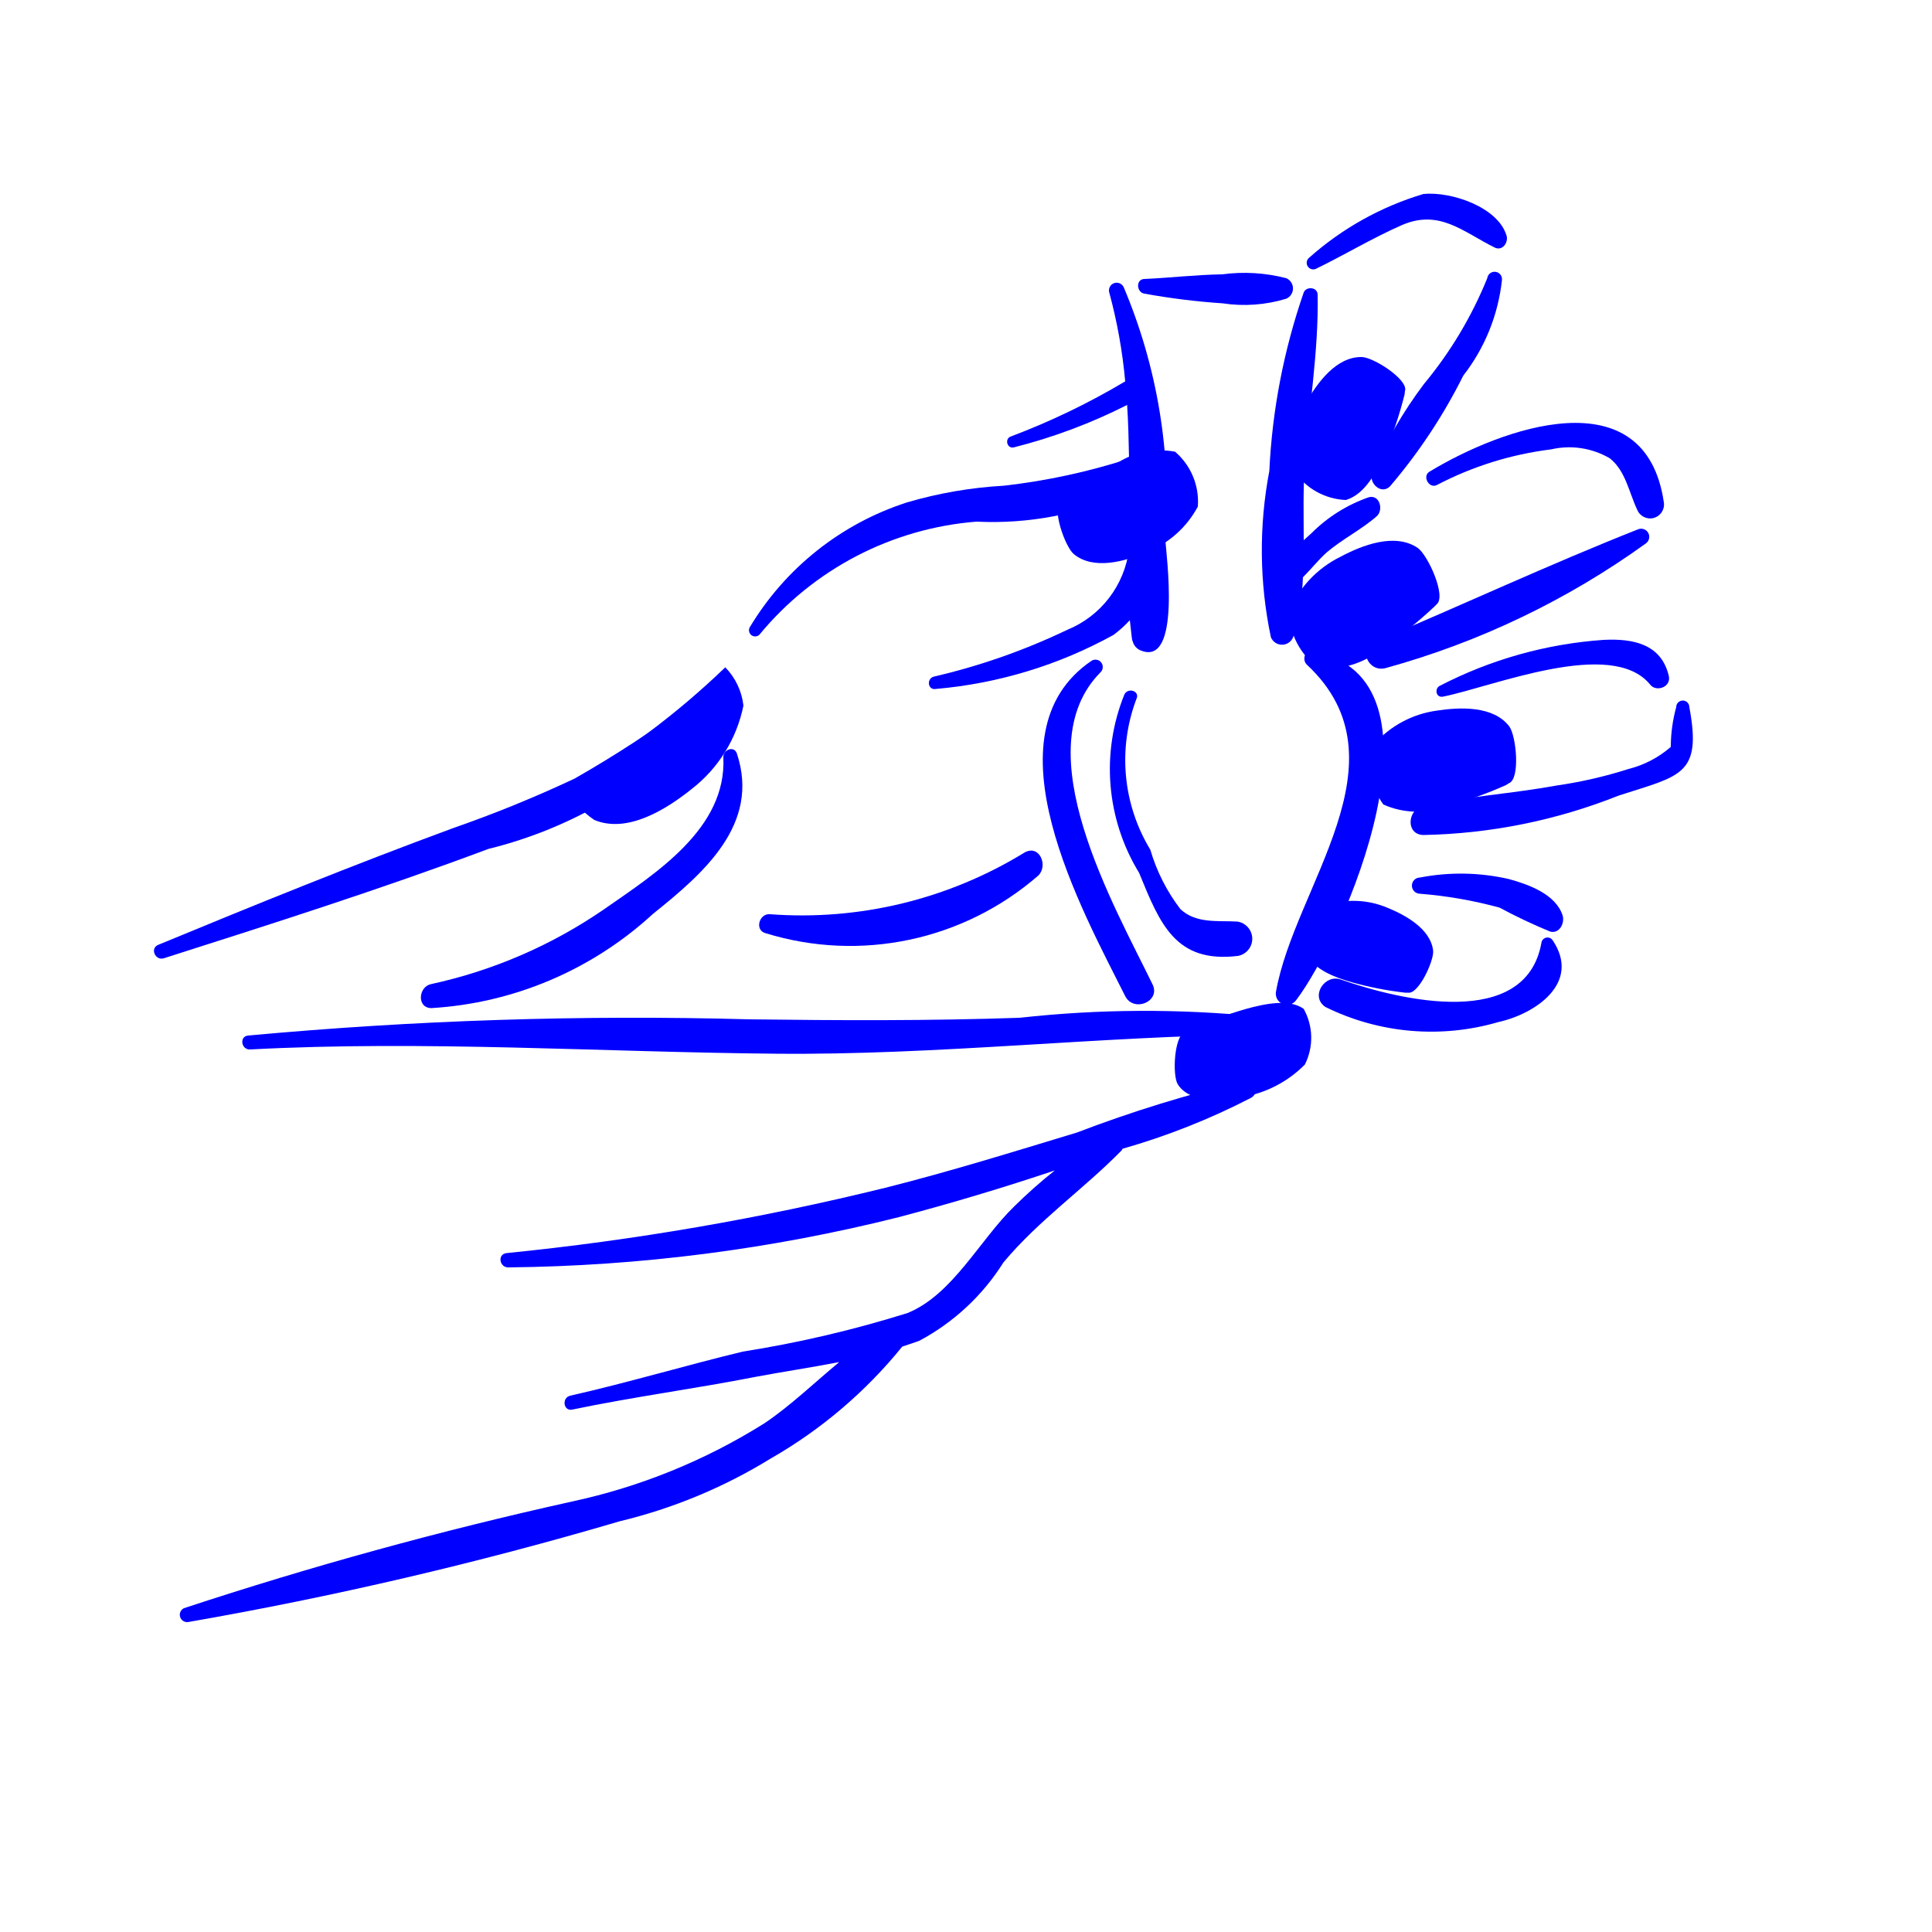
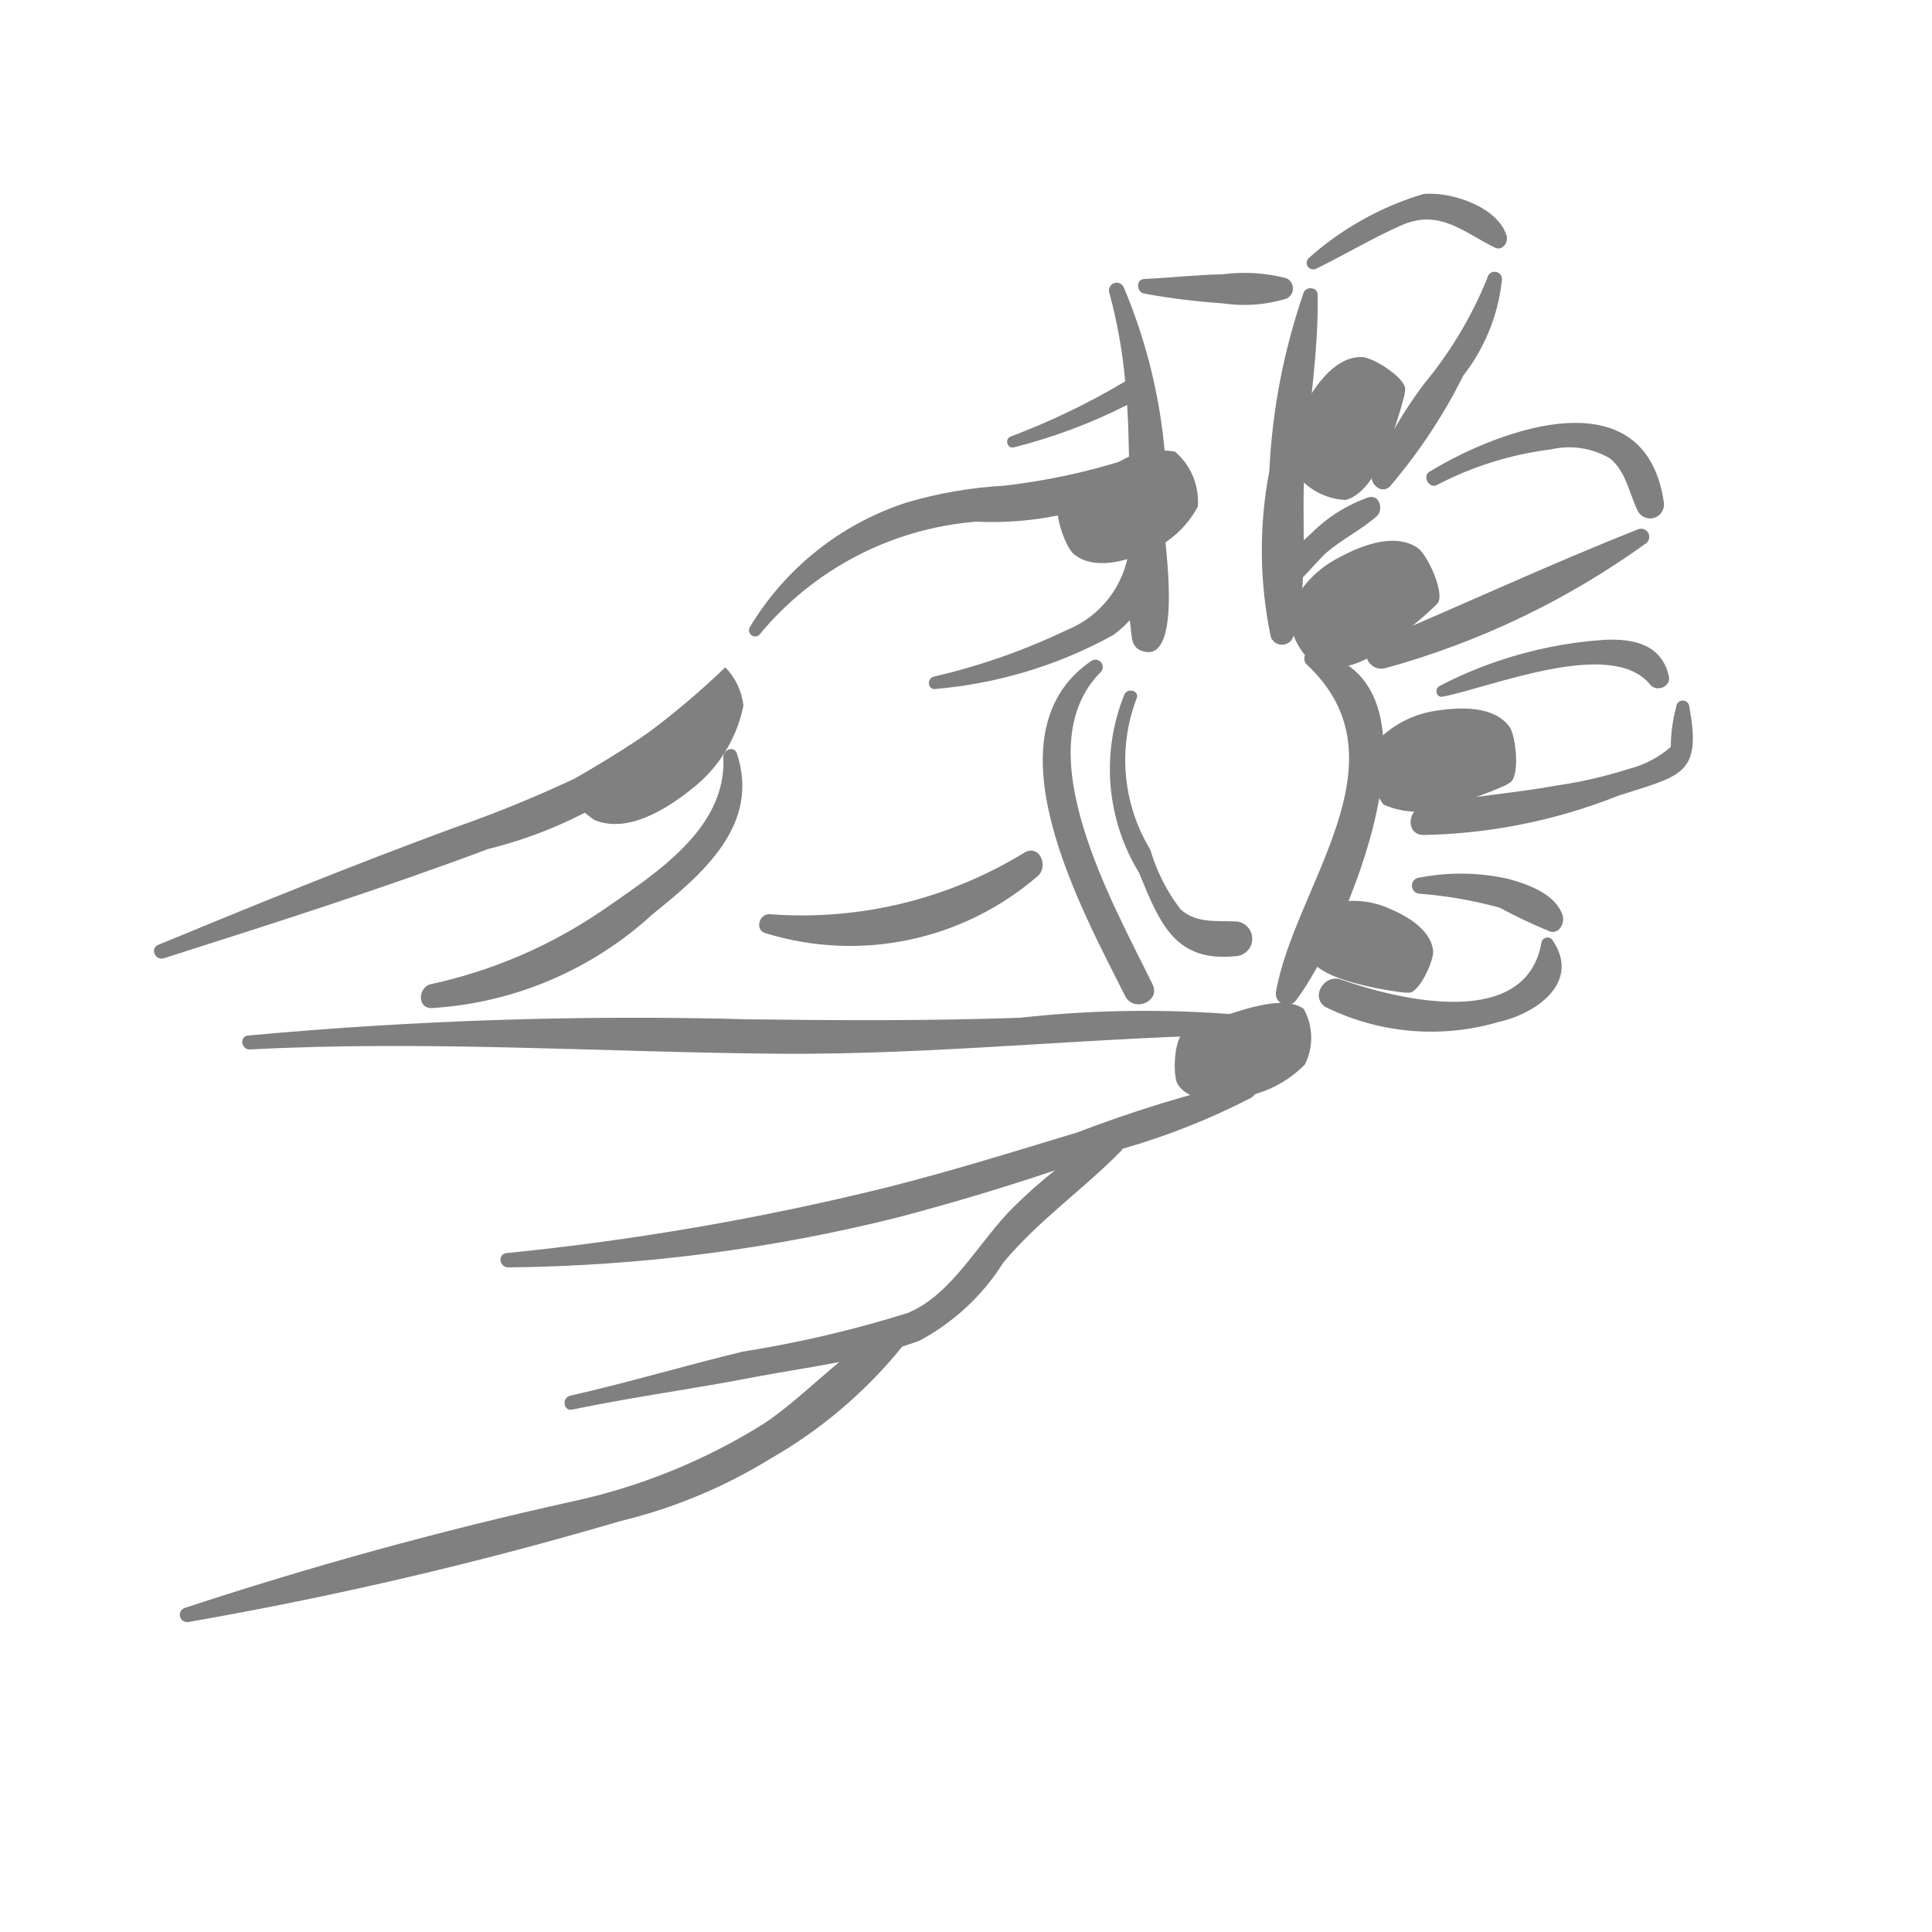
- <svg xmlns="http://www.w3.org/2000/svg" data-name="Layer 1" viewBox="0 0 5 5" x="0px" y="0px" style="fill:blue">
+ <svg xmlns="http://www.w3.org/2000/svg" data-name="Layer 1" viewBox="0 0 5 5" x="0px" y="0px" style="fill:gray">
  <path d="M1.793,1.815a2.995,2.995,0,0,1-.306.2,3.249,3.249,0,0,1-.314.128c-.258.095-.509.197-.763.302-.023.009-.008.042.014.035.282-.09.562-.179.84-.283a1.133,1.133,0,0,0,.57-.341A.029.029,0,0,0,1.793,1.815Z" />
  <path d="M1.907,1.95c-.007-.021-.036-.01-.035.01.009.184-.175.3-.307.392a1.261,1.261,0,0,1-.45.195c-.032.007-.037.061.001.062a.929.929,0,0,0,.574-.244C1.821,2.26,1.968,2.133,1.907,1.95Z" />
  <path d="M3.258,2.631a2.935,2.935,0,0,0-.619.003c-.233.008-.467.007-.7.004a10.864,10.864,0,0,0-1.297.042c-.023.002-.018.037.005.036.451-.024.91.007,1.361.011.419.004.833-.045,1.251-.05C3.286,2.677,3.282,2.636,3.258,2.631Z" />
  <path d="M3.226,2.796a3.422,3.422,0,0,0-.439.135c-.165.05-.329.101-.496.143a7.021,7.021,0,0,1-.98.169c-.025.003-.018.038.005.037a4.329,4.329,0,0,0,1.01-.13c.136-.036.27-.076.404-.121a1.277,1.277,0,0,0-.105.093c-.089.086-.159.228-.276.276a2.977,2.977,0,0,1-.427.1c-.149.036-.296.08-.446.114-.023.005-.018.041.005.036.158-.033.318-.054.476-.085.069-.013.143-.024.215-.038-.064.053-.125.112-.193.158a1.546,1.546,0,0,1-.499.203A10.372,10.372,0,0,0,.476,4.162a.019.019,0,0,0,.01.036,10.072,10.072,0,0,0,1.118-.261,1.343,1.343,0,0,0,.39-.162,1.215,1.215,0,0,0,.341-.29c.015-.005.03-.01.044-.015A.579.579,0,0,0,2.597,3.267c.092-.11.207-.189.306-.29l.002-.004a1.796,1.796,0,0,0,.333-.132C3.26,2.828,3.255,2.791,3.226,2.796Z" />
  <path d="M3.016,1.397A1.414,1.414,0,0,0,2.908.743a.02.02,0,0,0-.037.015,1.333,1.333,0,0,1,.041.229,1.852,1.852,0,0,1-.297.143c-.015.006-.009.031.008.028a1.41,1.41,0,0,0,.294-.11c.003.046.004.092.005.139a1.659,1.659,0,0,1-.324.07,1.109,1.109,0,0,0-.25.043.739.739,0,0,0-.408.324.016.016,0,0,0,.025.019.811.811,0,0,1,.562-.293.85.85,0,0,0,.395-.076l0,.02c-0.0.042-0.0.085-0.0.127a.26.26,0,0,1-.16.209,1.67,1.67,0,0,1-.345.121c-.02.005-.016.036.005.032a1.159,1.159,0,0,0,.46-.14.298.298,0,0,0,.042-.038c.005.045.006.056.007.053a.035.035,0,0,0,.018.024C3.06,1.733,3.017,1.428,3.016,1.397Z" />
  <path d="M3.329.72A.432.432,0,0,0,3.163.71c-.068.001-.134.009-.202.012C2.939.723,2.941.757,2.962.76A1.803,1.803,0,0,0,3.164.785.373.373,0,0,0,3.329.773.029.029,0,0,0,3.329.72Z" />
  <path d="M3.542,1.287a.391.391,0,0,0-.148.093l-.02.018c0-.066-.002-.133.003-.194.01-.147.036-.295.033-.442C3.409.742,3.38.741,3.374.757A1.649,1.649,0,0,0,3.285,1.219a1.092,1.092,0,0,0,.004.43.031.031,0,0,0,.058-.001.638.638,0,0,0,.025-.154c.021-.021.04-.045.061-.064.041-.035.09-.059.13-.094C3.581,1.32,3.571,1.279,3.542,1.287Z" />
  <path d="M2.983,2.548c-.099-.204-.333-.608-.135-.808a.019.019,0,0,0-.023-.03c-.28.19-.023.648.087.868C2.934,2.621,3.004,2.592,2.983,2.548Z" />
  <path d="M3.396,1.686c-.021-.004-.026.023-.014.034.267.249-.033.575-.08.848a.029.029,0,0,0,.052.021C3.477,2.428,3.773,1.751,3.396,1.686Z" />
  <path d="M3.202,2.385c-.05-.003-.106.006-.147-.032a.47.47,0,0,1-.078-.154.447.447,0,0,1-.036-.39c.01-.02-.021-.031-.031-.012a.515.515,0,0,0,.038.462c.054.132.094.234.255.215A.045.045,0,0,0,3.202,2.385Z" />
  <path d="M3.899.61C3.877.536,3.756.495,3.684.502a.782.782,0,0,0-.296.165A.017.017,0,0,0,3.405.696c.074-.036.147-.08.222-.113.098-.043.159.017.242.058C3.889.65,3.904.627,3.899.61Z" />
  <path d="M3.849.72a1.039,1.039,0,0,1-.164.274,1.12,1.12,0,0,0-.134.231c-.009.025.023.056.046.034A1.411,1.411,0,0,0,3.787.972a.487.487,0,0,0,.1-.247A.019.019,0,0,0,3.849.72Z" />
  <path d="M3.699,1.221c-.019.012-0.0.045.02.034a.869.869,0,0,1,.295-.092.208.208,0,0,1,.152.023c.041.032.05.089.071.133a.036.036,0,0,0,.069-.019C4.258.972,3.885,1.108,3.699,1.221Z" />
  <path d="M4.239,1.37c-.228.09-.455.196-.681.291-.045.019-.016.08.028.068a2.108,2.108,0,0,0,.674-.323A.021.021,0,0,0,4.239,1.37Z" />
  <path d="M4.319,1.75c-.019-.083-.092-.098-.169-.094a1.085,1.085,0,0,0-.424.119c-.014.007-.01.031.008.028.13-.026.436-.153.536-.032C4.285,1.792,4.325,1.779,4.319,1.75Z" />
  <path d="M4.372,1.83a.017.017,0,0,0-.034 0.0.394.394,0,0,0-.014.103.264.264,0,0,1-.109.057,1.153,1.153,0,0,1-.187.043c-.115.021-.232.028-.346.053-.039.009-.045.073.001.075a1.438,1.438,0,0,0,.506-.102C4.349,2.007,4.405,2.007,4.372,1.83Z" />
  <path d="M4.044,2.369c-.018-.055-.088-.08-.139-.094a.557.557,0,0,0-.23-.004.021.021,0,0,0,0.0.042,1.111,1.111,0,0,1,.206.036,1.385,1.385,0,0,0,.131.062C4.036,2.417,4.05,2.389,4.044,2.369Z" />
  <path d="M4.018,2.433a.016.016,0,0,0-.029.008c-.041.224-.362.149-.519.094-.042-.015-.08.044-.04.071a.619.619,0,0,0,.448.039C3.973,2.624,4.093,2.544,4.018,2.433Z" />
  <path d="M2.652,2.206a1.101,1.101,0,0,1-.659.16c-.028-.003-.041.041-.012.049A.742.742,0,0,0,2.687,2.266C2.713,2.241,2.691,2.185,2.652,2.206Z" />
  <path d="M3.336,1.582a.183.183,0,0,0,.077.147.223.223,0,0,0,.163-.05,1.093,1.093,0,0,0,.135-.108L3.718,1.564c.026-.021-.023-.128-.049-.146-.059-.04-.144-.007-.2.023A.277.277,0,0,0,3.336,1.582Z" />
  <path d="M3.431,2.343a.149.149,0,0,0-.05.125c.019.042.076.062.117.074a.89.89,0,0,0,.138.027l.008 0c.027.005.067-.082.065-.108-.006-.057-.072-.093-.119-.112A.226.226,0,0,0,3.431,2.343Z" />
  <path d="M3.349,1.219a.17.17,0,0,0,.134.075c.051-.015.081-.076.101-.121a1.014,1.014,0,0,0,.051-.152l.001-.009C3.646.983,3.554.924,3.524.924c-.066-.001-.115.067-.144.118A.257.257,0,0,0,3.349,1.219Z" />
  <path d="M1.461,2.038a.246.246,0,0,0,.077.084c.086.036.187-.028.252-.08a.364.364,0,0,0,.134-.216.169.169,0,0,0-.047-.099A2.096,2.096,0,0,1,1.461,2.038Z" />
  <path d="M3.1,1.311a.17.17,0,0,0-.059-.142.207.207,0,0,0-.154.032,1.014,1.014,0,0,0-.134.088L2.746,1.295c-.026.017.01.12.033.139.051.042.132.019.186-.004A.257.257,0,0,0,3.1,1.311Z" />
  <path d="M3.556,1.926a.175.175,0,0,0,.024.156.213.213,0,0,0,.162.005,1.043,1.043,0,0,0,.155-.055l.008-.005c.03-.011.019-.123.001-.147-.041-.054-.128-.05-.187-.041A.265.265,0,0,0,3.556,1.926Z" />
  <path d="M3.377,2.755a.154.154,0,0,0-.003-.144c-.037-.027-.102-.013-.149-0a1.124,1.124,0,0,0-.15.055l-.008.004c-.029.011-.033.114-.019.136.031.049.111.043.168.033A.297.297,0,0,0,3.377,2.755Z" />
</svg>
